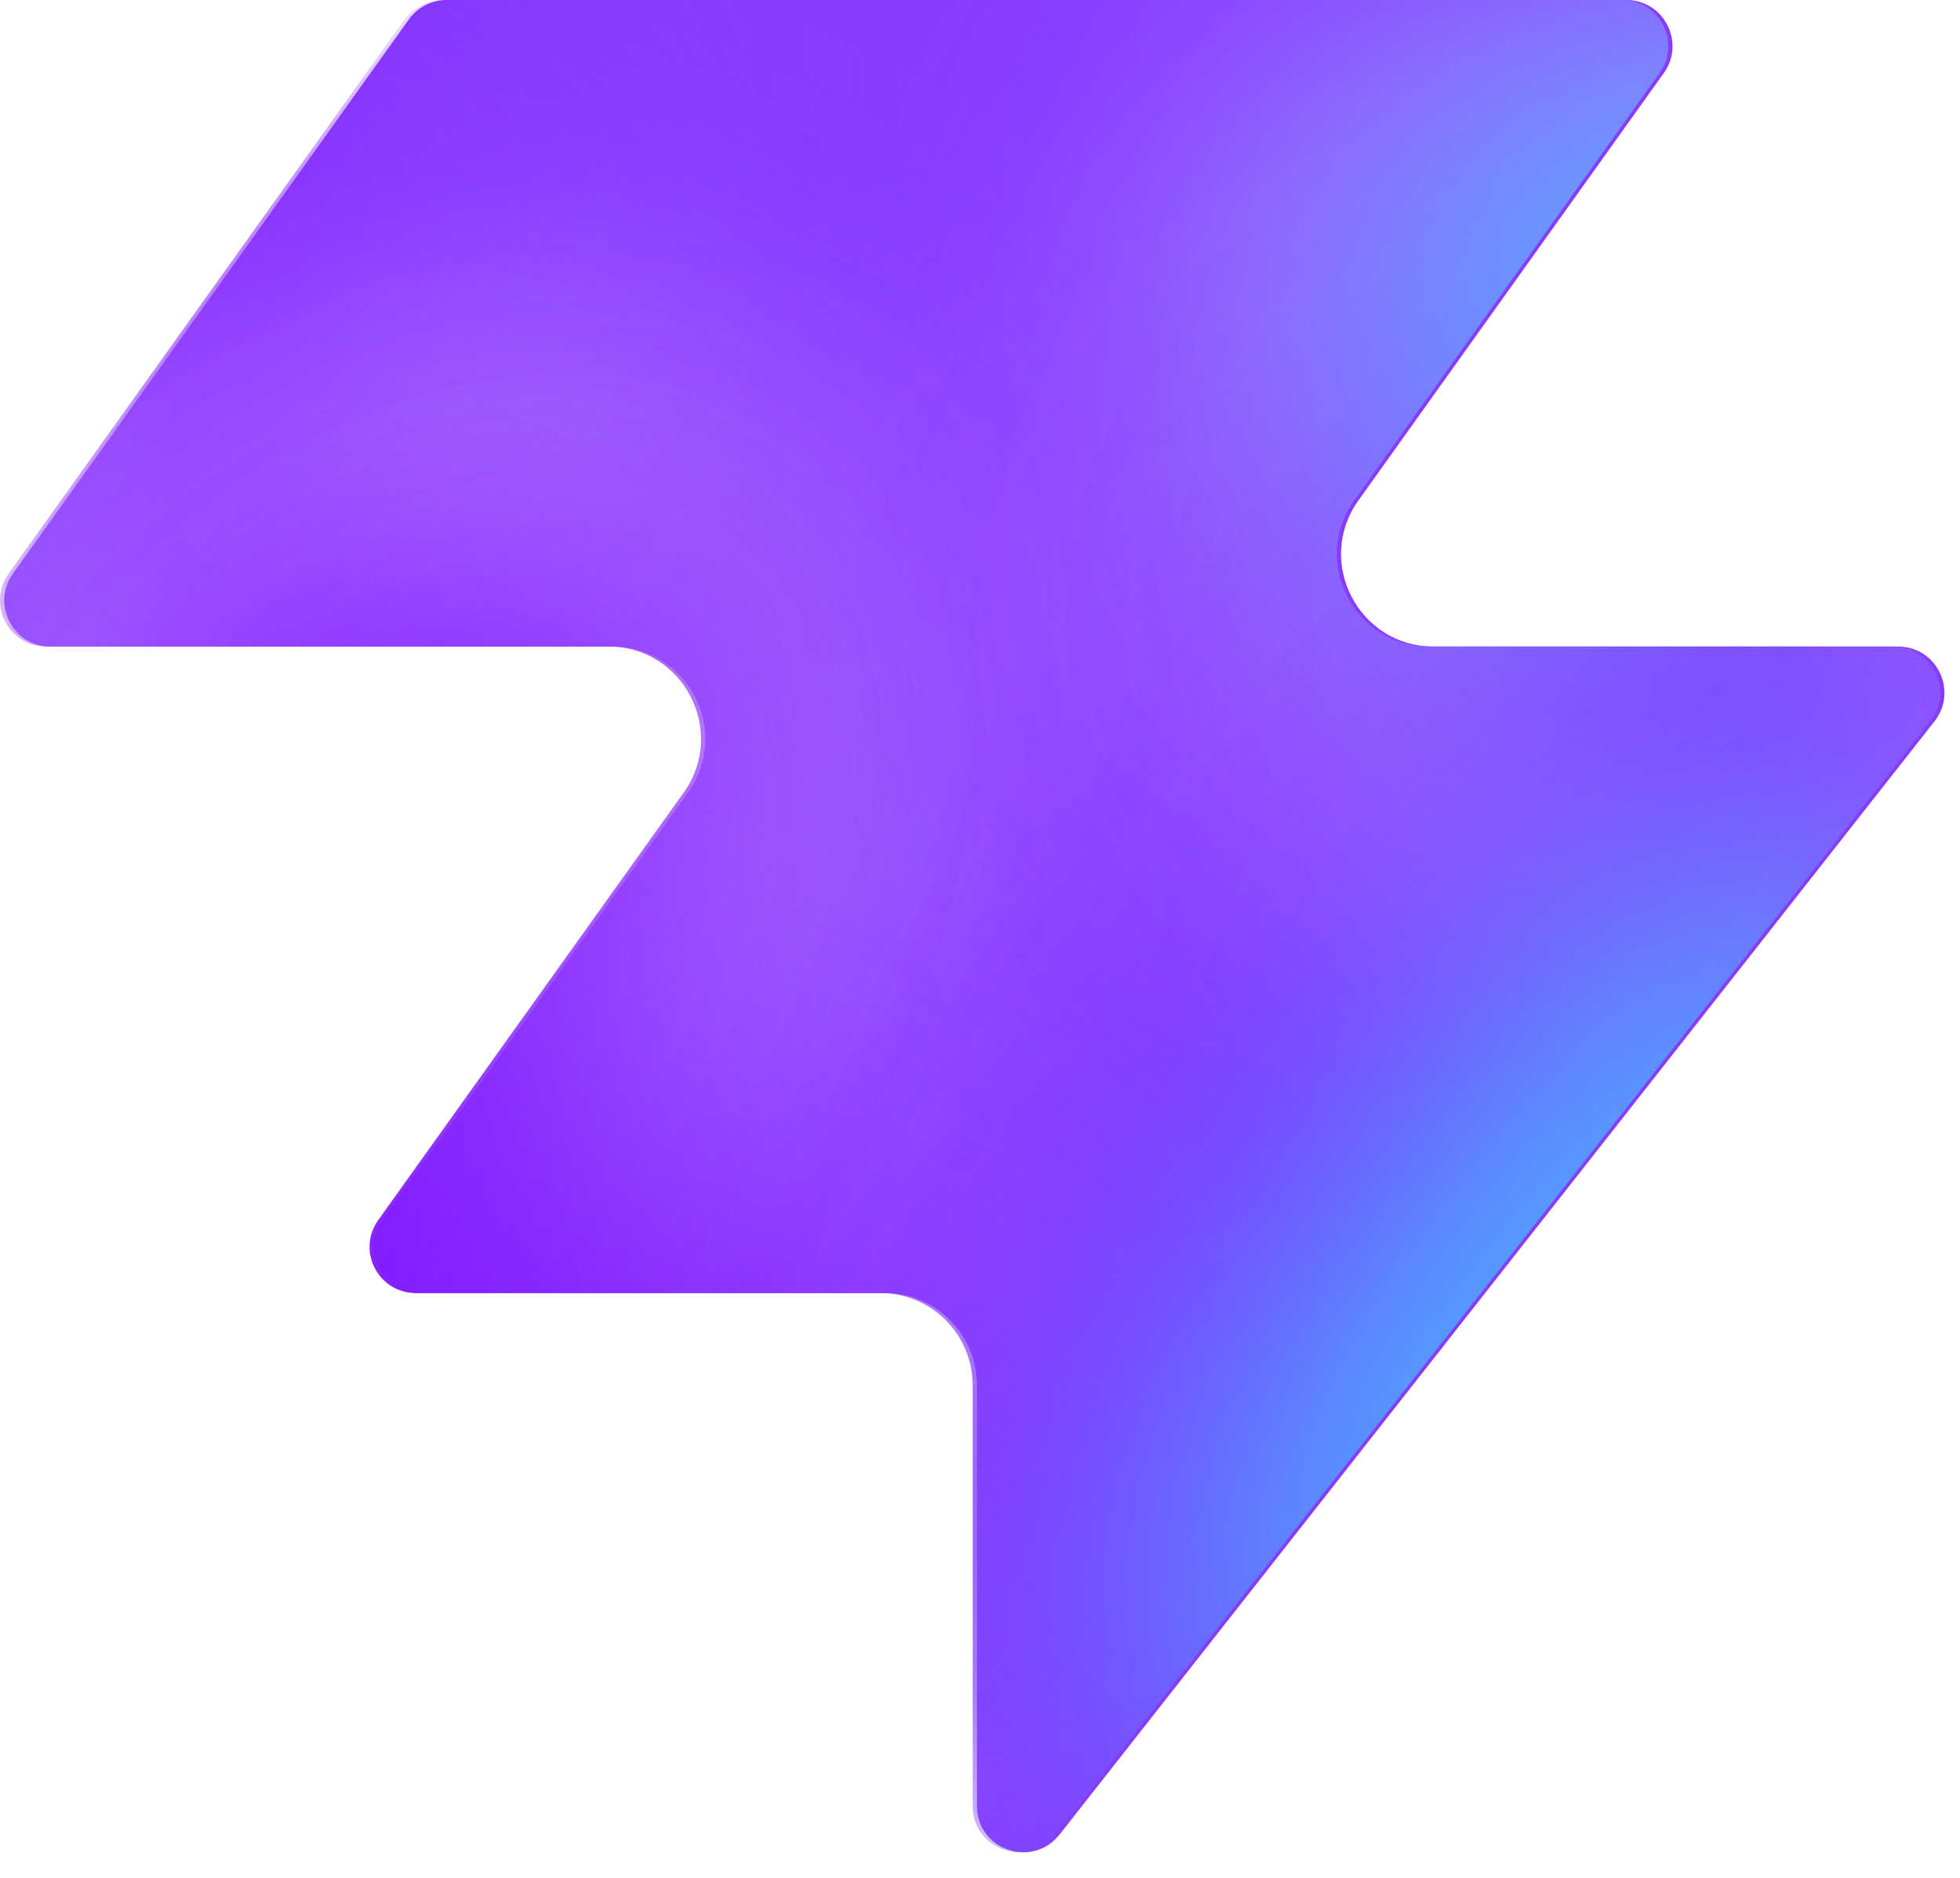
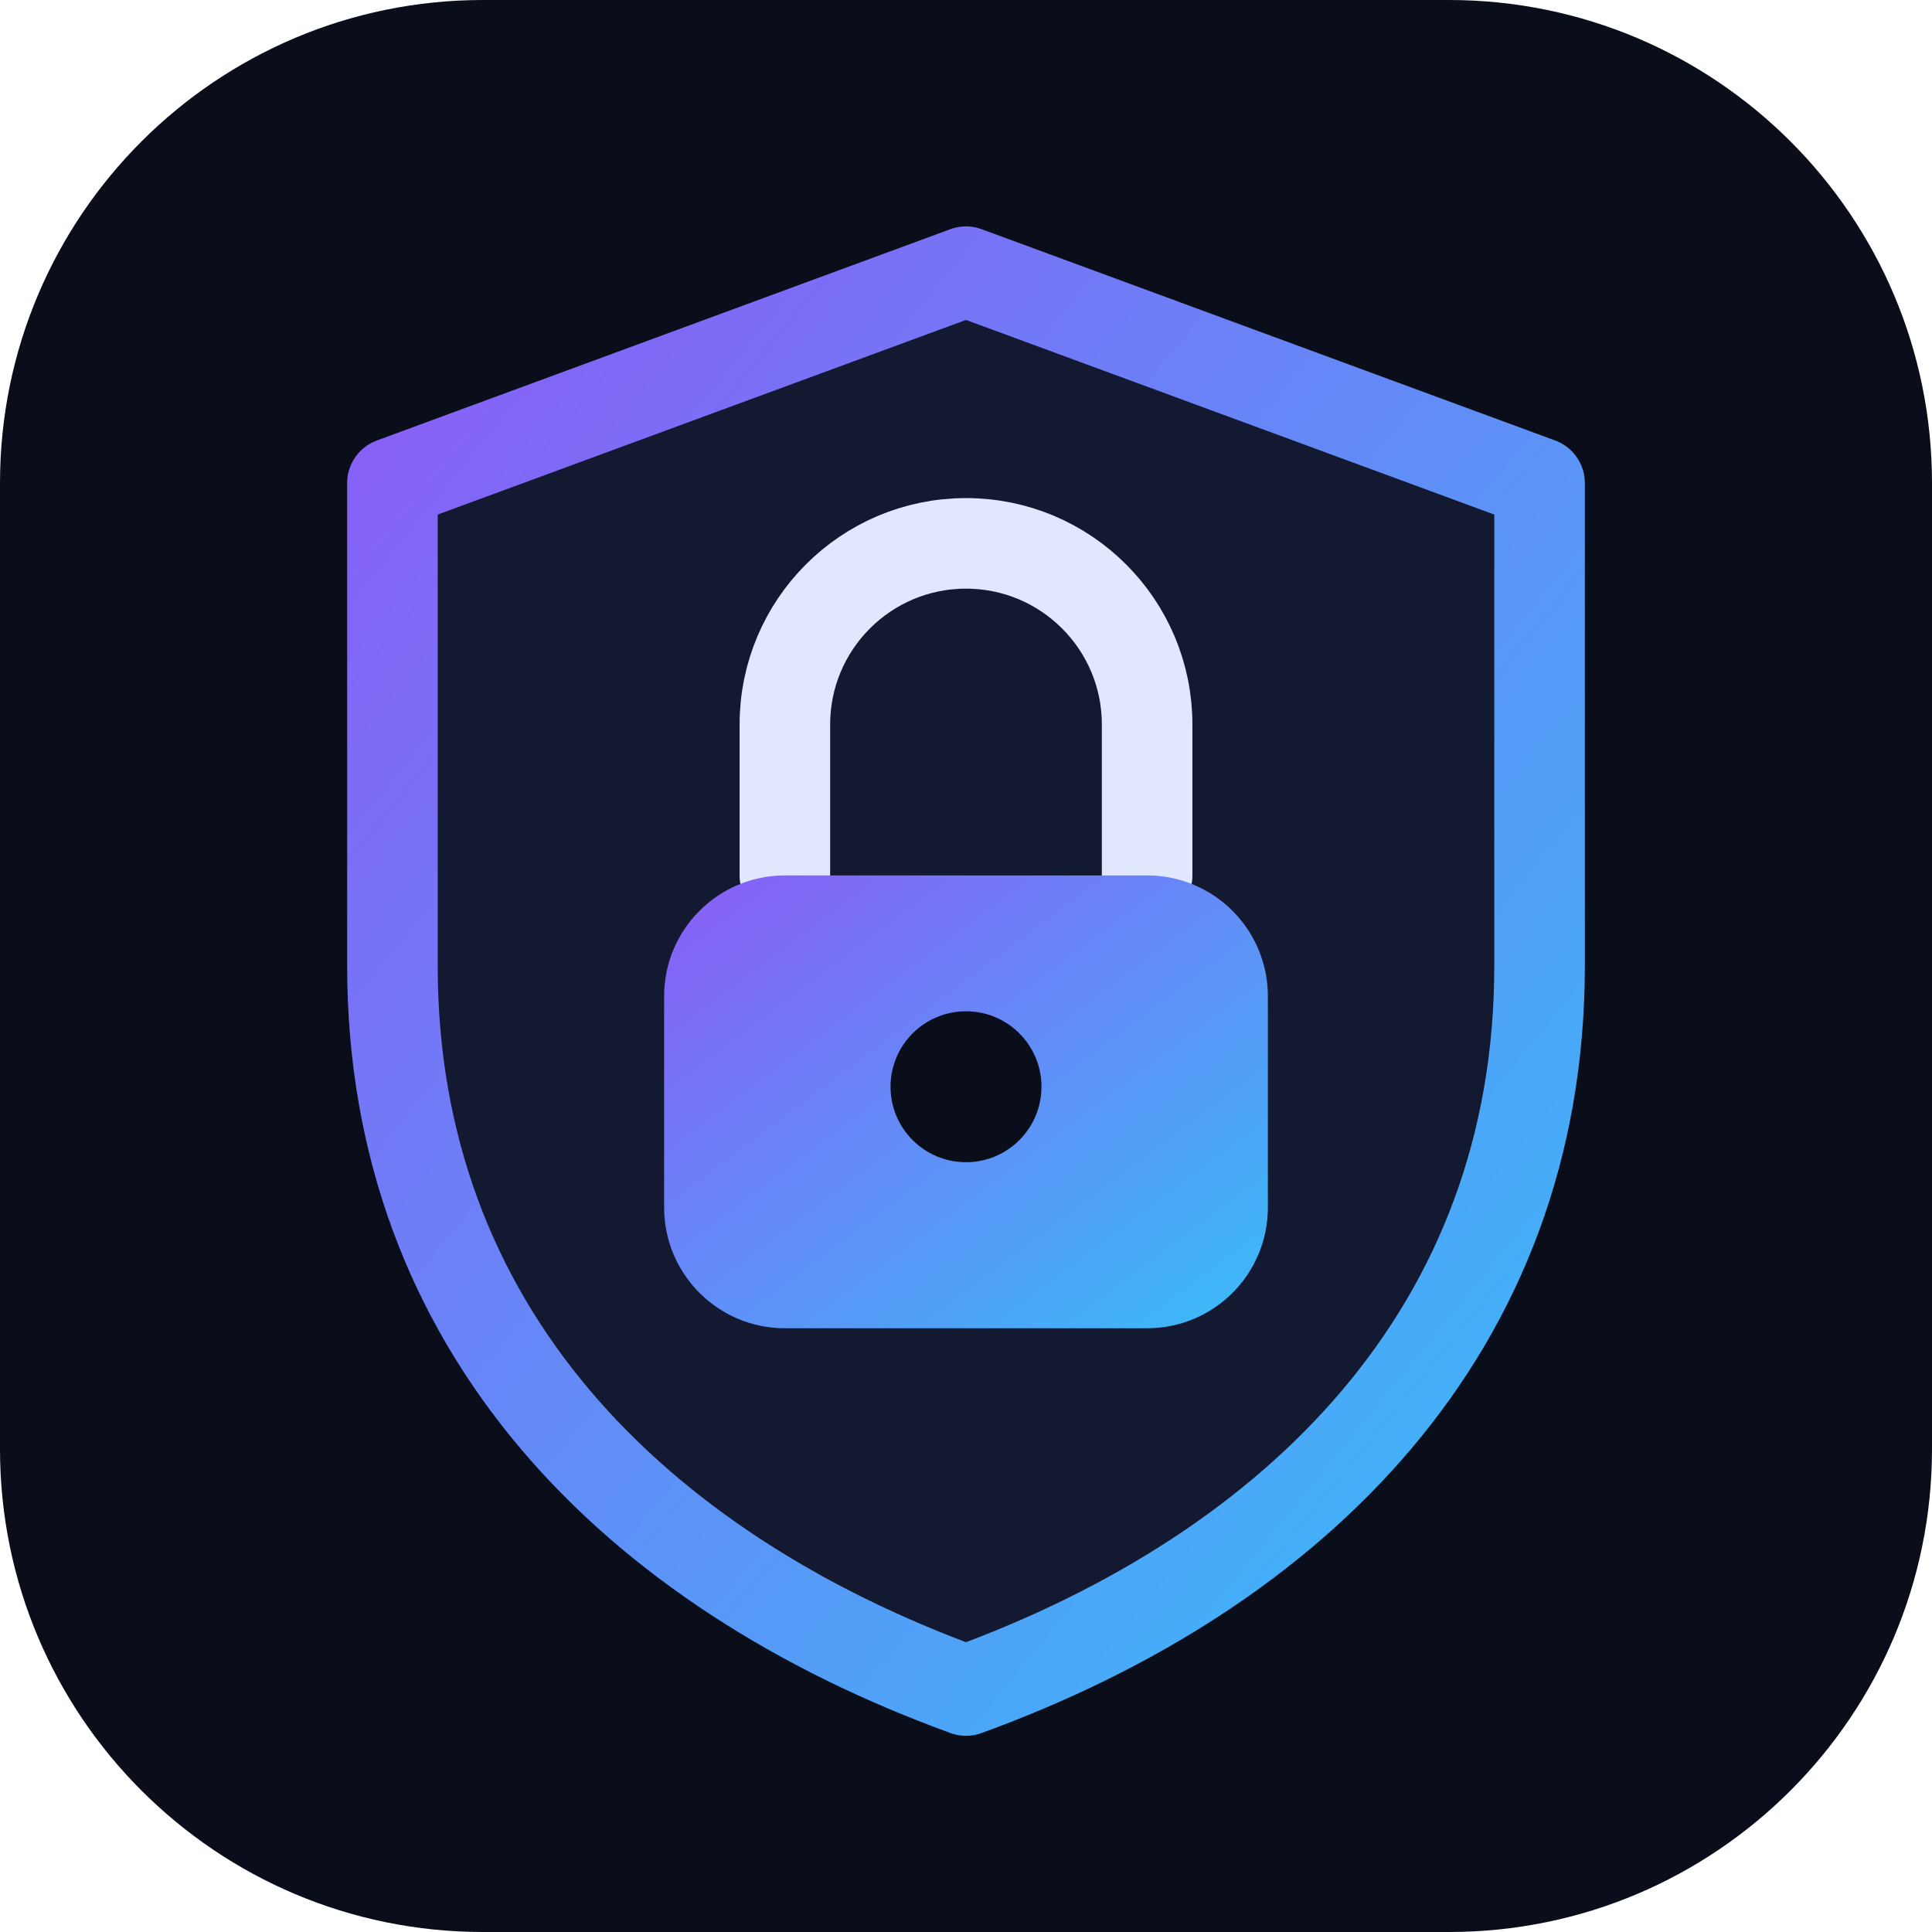
- <svg xmlns="http://www.w3.org/2000/svg" width="48" height="46" fill="none" viewBox="0 0 48 46">
-   <path fill="#863bff" d="M25.946 44.938c-.664.845-2.021.375-2.021-.698V33.937a2.26 2.26 0 0 0-2.262-2.262H10.287c-.92 0-1.456-1.04-.92-1.788l7.48-10.471c1.07-1.497 0-3.578-1.842-3.578H1.237c-.92 0-1.456-1.04-.92-1.788L10.013.474c.214-.297.556-.474.92-.474h28.894c.92 0 1.456 1.04.92 1.788l-7.48 10.471c-1.07 1.498 0 3.579 1.842 3.579h11.377c.943 0 1.473 1.088.89 1.83L25.947 44.94z" style="fill:#863bff;fill:color(display-p3 .525 .23 1);fill-opacity:1" />
-   <mask id="a" width="48" height="46" x="0" y="0" maskUnits="userSpaceOnUse" style="mask-type:alpha">
-     <path fill="#000" d="M25.842 44.938c-.664.844-2.021.375-2.021-.698V33.937a2.26 2.26 0 0 0-2.262-2.262H10.183c-.92 0-1.456-1.04-.92-1.788l7.48-10.471c1.07-1.498 0-3.579-1.842-3.579H1.133c-.92 0-1.456-1.04-.92-1.787L9.91.473c.214-.297.556-.474.92-.474h28.894c.92 0 1.456 1.04.92 1.788l-7.48 10.471c-1.07 1.498 0 3.578 1.842 3.578h11.377c.943 0 1.473 1.088.89 1.832L25.843 44.94z" style="fill:#000;fill-opacity:1" />
-   </mask>
-   <g mask="url(#a)">
-     <g filter="url(#b)">
-       <ellipse cx="5.508" cy="14.704" fill="#ede6ff" rx="5.508" ry="14.704" style="fill:#ede6ff;fill:color(display-p3 .927 .903 1);fill-opacity:1" transform="matrix(.00324 1 1 -.00324 -4.47 31.516)" />
-     </g>
-     <g filter="url(#c)">
-       <ellipse cx="10.399" cy="29.851" fill="#ede6ff" rx="10.399" ry="29.851" style="fill:#ede6ff;fill:color(display-p3 .927 .903 1);fill-opacity:1" transform="matrix(.00324 1 1 -.00324 -39.328 7.883)" />
-     </g>
-     <g filter="url(#d)">
-       <ellipse cx="5.508" cy="30.487" fill="#7e14ff" rx="5.508" ry="30.487" style="fill:#7e14ff;fill:color(display-p3 .492 .077 1);fill-opacity:1" transform="rotate(89.814 -25.913 -14.639)scale(1 -1)" />
-     </g>
-     <g filter="url(#e)">
-       <ellipse cx="5.508" cy="30.599" fill="#7e14ff" rx="5.508" ry="30.599" style="fill:#7e14ff;fill:color(display-p3 .492 .077 1);fill-opacity:1" transform="rotate(89.814 -32.644 -3.334)scale(1 -1)" />
-     </g>
-     <g filter="url(#f)">
-       <ellipse cx="5.508" cy="30.599" fill="#7e14ff" rx="5.508" ry="30.599" style="fill:#7e14ff;fill:color(display-p3 .492 .077 1);fill-opacity:1" transform="matrix(.00324 1 1 -.00324 -34.34 30.47)" />
-     </g>
-     <g filter="url(#g)">
-       <ellipse cx="14.072" cy="22.078" fill="#ede6ff" rx="14.072" ry="22.078" style="fill:#ede6ff;fill:color(display-p3 .927 .903 1);fill-opacity:1" transform="rotate(93.35 24.506 48.493)scale(-1 1)" />
-     </g>
-     <g filter="url(#h)">
-       <ellipse cx="3.47" cy="21.501" fill="#7e14ff" rx="3.47" ry="21.501" style="fill:#7e14ff;fill:color(display-p3 .492 .077 1);fill-opacity:1" transform="rotate(89.009 28.708 47.59)scale(-1 1)" />
-     </g>
-     <g filter="url(#i)">
-       <ellipse cx="3.47" cy="21.501" fill="#7e14ff" rx="3.47" ry="21.501" style="fill:#7e14ff;fill:color(display-p3 .492 .077 1);fill-opacity:1" transform="rotate(89.009 28.708 47.59)scale(-1 1)" />
-     </g>
-     <g filter="url(#j)">
-       <ellipse cx=".387" cy="8.972" fill="#7e14ff" rx="4.407" ry="29.108" style="fill:#7e14ff;fill:color(display-p3 .492 .077 1);fill-opacity:1" transform="rotate(39.51 .387 8.972)" />
-     </g>
-     <g filter="url(#k)">
-       <ellipse cx="47.523" cy="-6.092" fill="#7e14ff" rx="4.407" ry="29.108" style="fill:#7e14ff;fill:color(display-p3 .492 .077 1);fill-opacity:1" transform="rotate(37.892 47.523 -6.092)" />
-     </g>
-     <g filter="url(#l)">
-       <ellipse cx="41.412" cy="6.333" fill="#47bfff" rx="5.971" ry="9.665" style="fill:#47bfff;fill:color(display-p3 .28 .748 1);fill-opacity:1" transform="rotate(37.892 41.412 6.333)" />
-     </g>
-     <g filter="url(#m)">
-       <ellipse cx="-1.879" cy="38.332" fill="#7e14ff" rx="4.407" ry="29.108" style="fill:#7e14ff;fill:color(display-p3 .492 .077 1);fill-opacity:1" transform="rotate(37.892 -1.88 38.332)" />
-     </g>
-     <g filter="url(#n)">
-       <ellipse cx="-1.879" cy="38.332" fill="#7e14ff" rx="4.407" ry="29.108" style="fill:#7e14ff;fill:color(display-p3 .492 .077 1);fill-opacity:1" transform="rotate(37.892 -1.88 38.332)" />
-     </g>
-     <g filter="url(#o)">
-       <ellipse cx="35.651" cy="29.907" fill="#7e14ff" rx="4.407" ry="29.108" style="fill:#7e14ff;fill:color(display-p3 .492 .077 1);fill-opacity:1" transform="rotate(37.892 35.651 29.907)" />
-     </g>
-     <g filter="url(#p)">
-       <ellipse cx="38.418" cy="32.4" fill="#47bfff" rx="5.971" ry="15.297" style="fill:#47bfff;fill:color(display-p3 .28 .748 1);fill-opacity:1" transform="rotate(37.892 38.418 32.4)" />
-     </g>
-   </g>
+ <svg xmlns="http://www.w3.org/2000/svg" viewBox="0 0 64 64">
  <defs>
-     <filter id="b" width="60.045" height="41.654" x="-19.77" y="16.149" color-interpolation-filters="sRGB" filterUnits="userSpaceOnUse">
-       <feFlood flood-opacity="0" result="BackgroundImageFix" />
-       <feBlend in="SourceGraphic" in2="BackgroundImageFix" result="shape" />
-       <feGaussianBlur result="effect1_foregroundBlur_2002_17158" stdDeviation="7.659" />
-     </filter>
-     <filter id="c" width="90.34" height="51.437" x="-54.613" y="-7.533" color-interpolation-filters="sRGB" filterUnits="userSpaceOnUse">
-       <feFlood flood-opacity="0" result="BackgroundImageFix" />
-       <feBlend in="SourceGraphic" in2="BackgroundImageFix" result="shape" />
-       <feGaussianBlur result="effect1_foregroundBlur_2002_17158" stdDeviation="7.659" />
-     </filter>
-     <filter id="d" width="79.355" height="29.4" x="-49.64" y="2.03" color-interpolation-filters="sRGB" filterUnits="userSpaceOnUse">
-       <feFlood flood-opacity="0" result="BackgroundImageFix" />
-       <feBlend in="SourceGraphic" in2="BackgroundImageFix" result="shape" />
-       <feGaussianBlur result="effect1_foregroundBlur_2002_17158" stdDeviation="4.596" />
-     </filter>
-     <filter id="e" width="79.579" height="29.4" x="-45.045" y="20.029" color-interpolation-filters="sRGB" filterUnits="userSpaceOnUse">
-       <feFlood flood-opacity="0" result="BackgroundImageFix" />
-       <feBlend in="SourceGraphic" in2="BackgroundImageFix" result="shape" />
-       <feGaussianBlur result="effect1_foregroundBlur_2002_17158" stdDeviation="4.596" />
-     </filter>
-     <filter id="f" width="79.579" height="29.4" x="-43.513" y="21.178" color-interpolation-filters="sRGB" filterUnits="userSpaceOnUse">
-       <feFlood flood-opacity="0" result="BackgroundImageFix" />
-       <feBlend in="SourceGraphic" in2="BackgroundImageFix" result="shape" />
-       <feGaussianBlur result="effect1_foregroundBlur_2002_17158" stdDeviation="4.596" />
-     </filter>
-     <filter id="g" width="74.749" height="58.852" x="15.756" y="-17.901" color-interpolation-filters="sRGB" filterUnits="userSpaceOnUse">
-       <feFlood flood-opacity="0" result="BackgroundImageFix" />
-       <feBlend in="SourceGraphic" in2="BackgroundImageFix" result="shape" />
-       <feGaussianBlur result="effect1_foregroundBlur_2002_17158" stdDeviation="7.659" />
-     </filter>
-     <filter id="h" width="61.377" height="25.362" x="23.548" y="2.284" color-interpolation-filters="sRGB" filterUnits="userSpaceOnUse">
-       <feFlood flood-opacity="0" result="BackgroundImageFix" />
-       <feBlend in="SourceGraphic" in2="BackgroundImageFix" result="shape" />
-       <feGaussianBlur result="effect1_foregroundBlur_2002_17158" stdDeviation="4.596" />
-     </filter>
-     <filter id="i" width="61.377" height="25.362" x="23.548" y="2.284" color-interpolation-filters="sRGB" filterUnits="userSpaceOnUse">
-       <feFlood flood-opacity="0" result="BackgroundImageFix" />
-       <feBlend in="SourceGraphic" in2="BackgroundImageFix" result="shape" />
-       <feGaussianBlur result="effect1_foregroundBlur_2002_17158" stdDeviation="4.596" />
-     </filter>
-     <filter id="j" width="56.045" height="63.649" x="-27.636" y="-22.853" color-interpolation-filters="sRGB" filterUnits="userSpaceOnUse">
-       <feFlood flood-opacity="0" result="BackgroundImageFix" />
-       <feBlend in="SourceGraphic" in2="BackgroundImageFix" result="shape" />
-       <feGaussianBlur result="effect1_foregroundBlur_2002_17158" stdDeviation="4.596" />
-     </filter>
-     <filter id="k" width="54.814" height="64.646" x="20.116" y="-38.415" color-interpolation-filters="sRGB" filterUnits="userSpaceOnUse">
-       <feFlood flood-opacity="0" result="BackgroundImageFix" />
-       <feBlend in="SourceGraphic" in2="BackgroundImageFix" result="shape" />
-       <feGaussianBlur result="effect1_foregroundBlur_2002_17158" stdDeviation="4.596" />
-     </filter>
-     <filter id="l" width="33.541" height="35.313" x="24.641" y="-11.323" color-interpolation-filters="sRGB" filterUnits="userSpaceOnUse">
-       <feFlood flood-opacity="0" result="BackgroundImageFix" />
-       <feBlend in="SourceGraphic" in2="BackgroundImageFix" result="shape" />
-       <feGaussianBlur result="effect1_foregroundBlur_2002_17158" stdDeviation="4.596" />
-     </filter>
-     <filter id="m" width="54.814" height="64.646" x="-29.286" y="6.009" color-interpolation-filters="sRGB" filterUnits="userSpaceOnUse">
-       <feFlood flood-opacity="0" result="BackgroundImageFix" />
-       <feBlend in="SourceGraphic" in2="BackgroundImageFix" result="shape" />
-       <feGaussianBlur result="effect1_foregroundBlur_2002_17158" stdDeviation="4.596" />
-     </filter>
-     <filter id="n" width="54.814" height="64.646" x="-29.286" y="6.009" color-interpolation-filters="sRGB" filterUnits="userSpaceOnUse">
-       <feFlood flood-opacity="0" result="BackgroundImageFix" />
-       <feBlend in="SourceGraphic" in2="BackgroundImageFix" result="shape" />
-       <feGaussianBlur result="effect1_foregroundBlur_2002_17158" stdDeviation="4.596" />
-     </filter>
-     <filter id="o" width="54.814" height="64.646" x="8.244" y="-2.416" color-interpolation-filters="sRGB" filterUnits="userSpaceOnUse">
-       <feFlood flood-opacity="0" result="BackgroundImageFix" />
-       <feBlend in="SourceGraphic" in2="BackgroundImageFix" result="shape" />
-       <feGaussianBlur result="effect1_foregroundBlur_2002_17158" stdDeviation="4.596" />
-     </filter>
-     <filter id="p" width="39.409" height="43.623" x="18.713" y="10.588" color-interpolation-filters="sRGB" filterUnits="userSpaceOnUse">
-       <feFlood flood-opacity="0" result="BackgroundImageFix" />
-       <feBlend in="SourceGraphic" in2="BackgroundImageFix" result="shape" />
-       <feGaussianBlur result="effect1_foregroundBlur_2002_17158" stdDeviation="4.596" />
-     </filter>
+     <linearGradient id="g" x1="0" y1="0" x2="1" y2="1">
+       <stop offset="0%" stop-color="#8B5CF6" />
+       <stop offset="100%" stop-color="#38BDF8" />
+     </linearGradient>
  </defs>
+   <rect width="64" height="64" rx="16" fill="#0A0E1A" />
+   <path d="M32 9 L51 16 V32 C51 44 43 52 32 56 C21 52 13 44 13 32 V16 Z" fill="#131930" stroke="url(#g)" stroke-width="3" stroke-linejoin="round" />
+   <path d="M26 29 V24 A6 6 0 0 1 38 24 V29" fill="none" stroke="#E0E7FF" stroke-width="3" stroke-linecap="round" />
+   <rect x="22" y="29" width="20" height="15" rx="4" fill="url(#g)" />
+   <circle cx="32" cy="36" r="2.5" fill="#0A0E1A" />
</svg>
